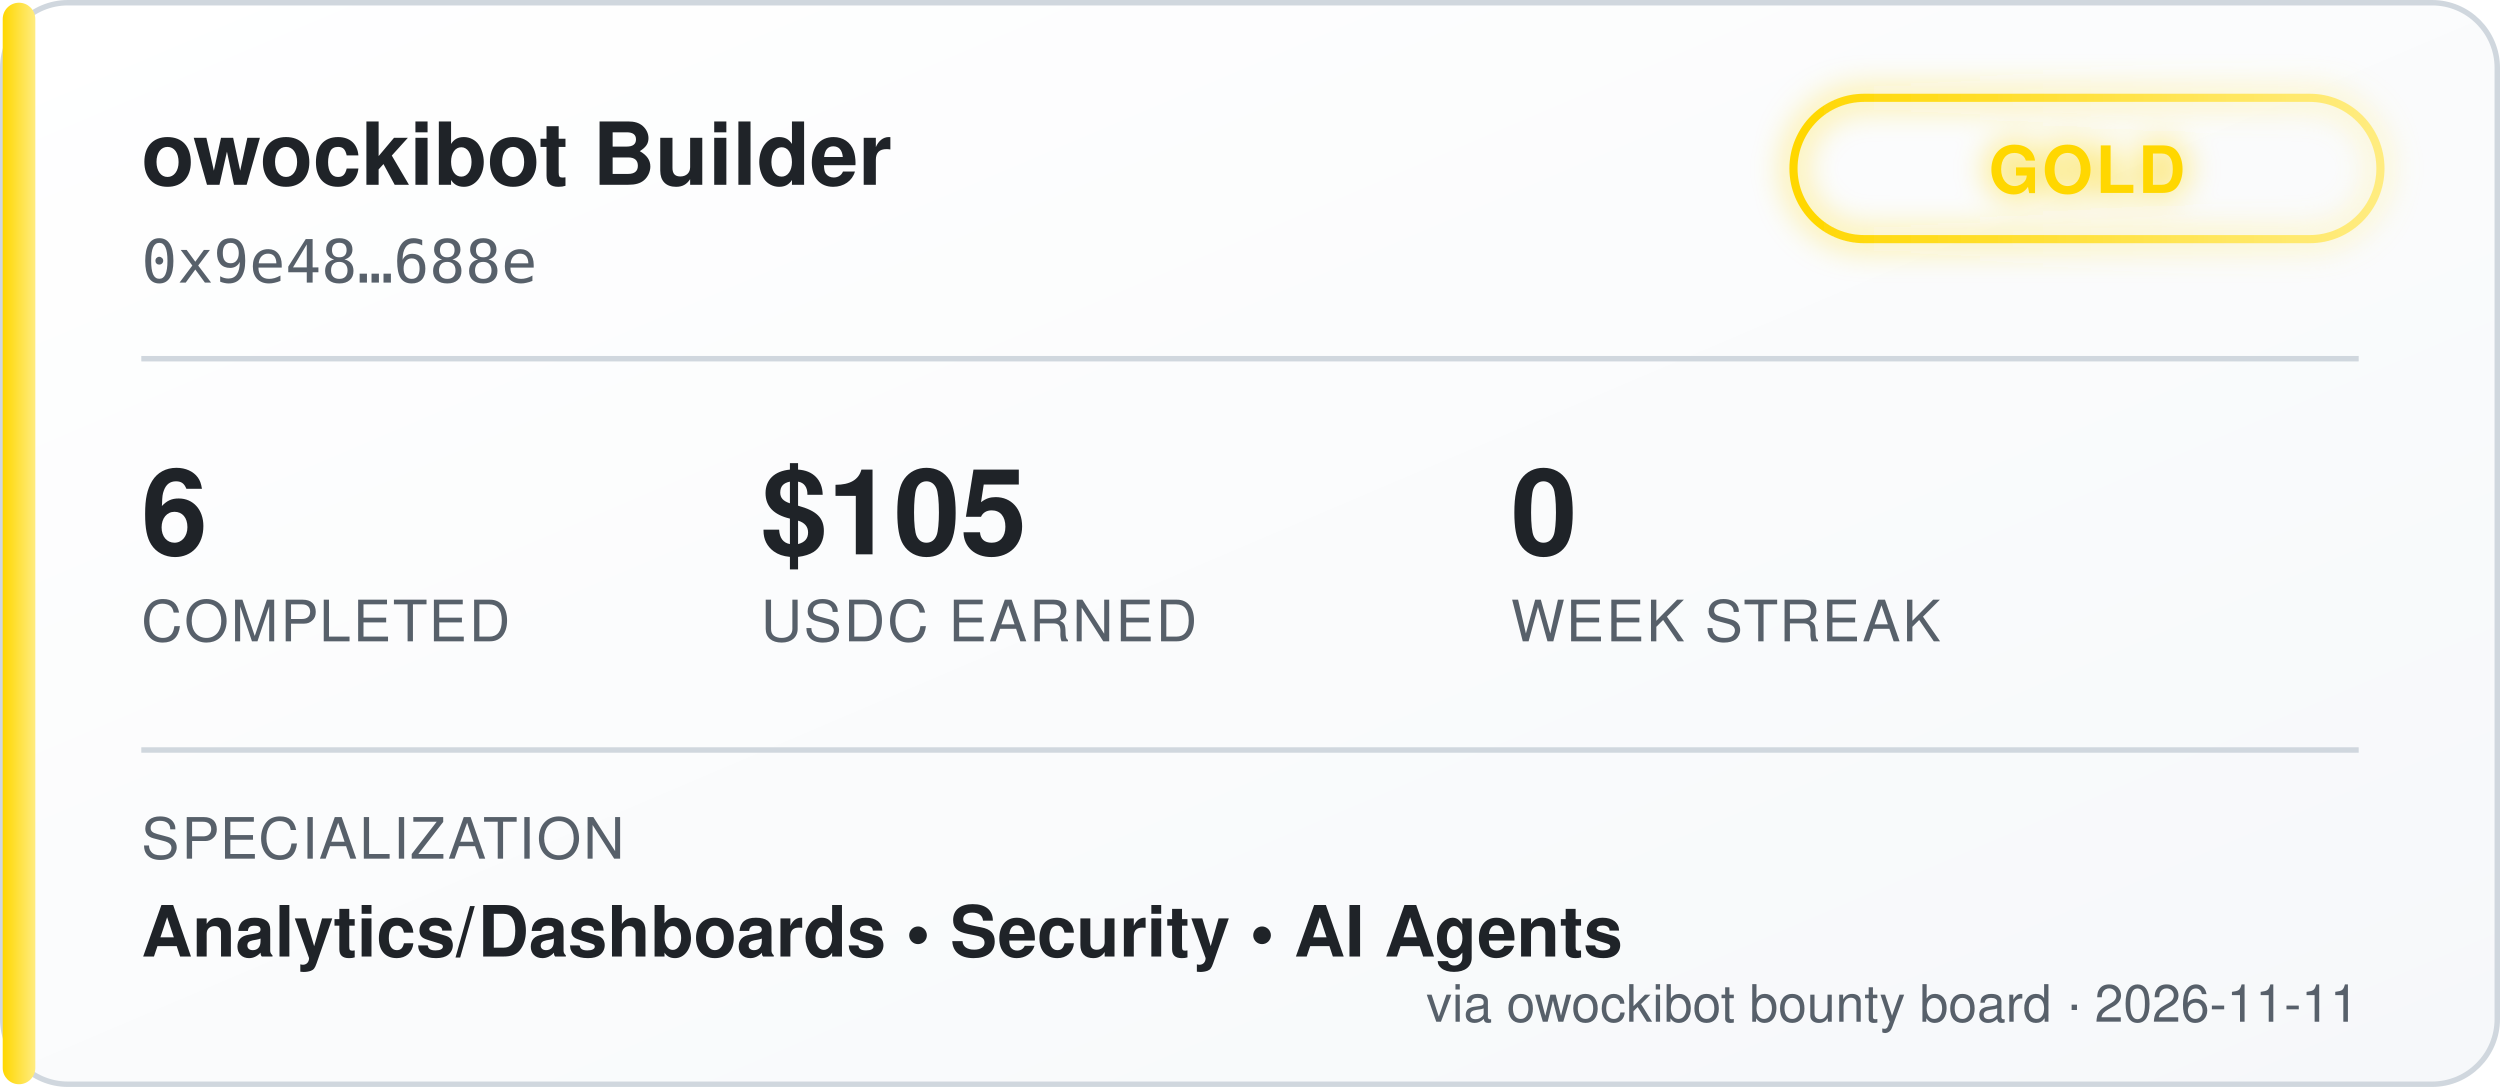
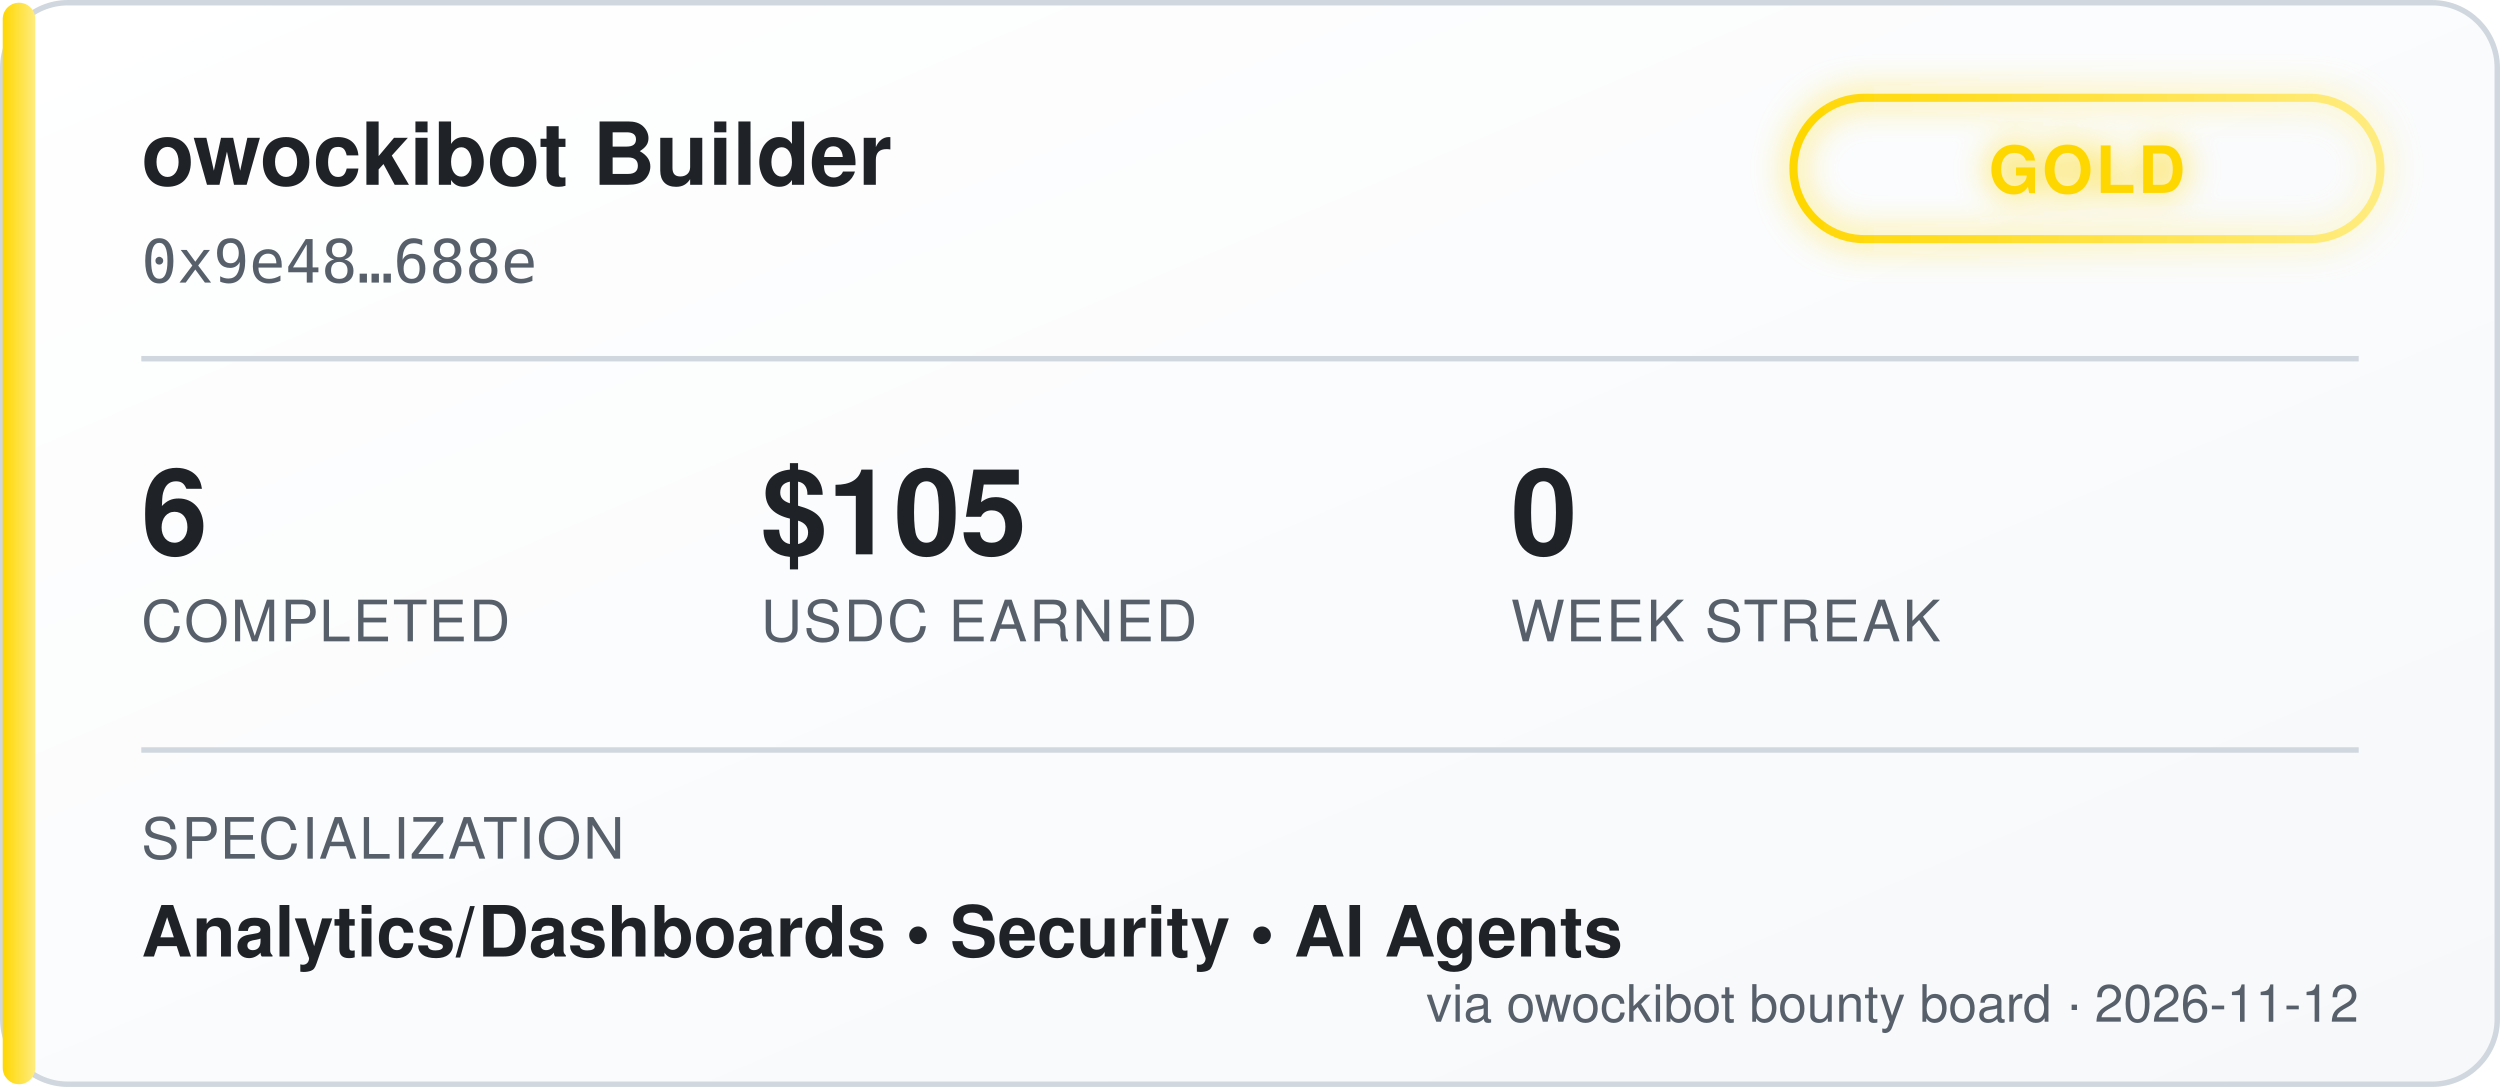
<svg xmlns="http://www.w3.org/2000/svg" width="460" height="200" viewBox="0 0 460 200" font-family="'Segoe UI', Helvetica, Arial, sans-serif">
  <defs>
    <linearGradient id="bgGrad" x1="0" y1="0" x2="1" y2="1">
      <stop offset="0%" stop-color="#ffffff" />
      <stop offset="100%" stop-color="#f6f8fa" />
    </linearGradient>
    <linearGradient id="tierGrad" x1="0" y1="0" x2="1" y2="0">
      <stop offset="0%" stop-color="#ffd700" />
      <stop offset="100%" stop-color="#ffec80" />
    </linearGradient>
    <filter id="glow" x="-50%" y="-50%" width="200%" height="200%">
      <feGaussianBlur stdDeviation="3" result="blur" />
      <feMerge>
        <feMergeNode in="blur" />
        <feMergeNode in="SourceGraphic" />
      </feMerge>
    </filter>
  </defs>
  <rect x="0.5" y="0.5" width="459" height="199" rx="12" fill="url(#bgGrad)" stroke="#d0d7de" />
  <rect x="0.5" y="0.5" width="6" height="199" rx="3" fill="url(#tierGrad)" />
  <text x="26" y="34" fill="#1f2328" font-size="16" font-weight="700">owockibot Builder</text>
  <text x="26" y="52" fill="#57606a" font-size="11" font-family="monospace">0x9e48…688e</text>
  <g transform="translate(330, 18)" filter="url(#glow)">
    <rect x="0" y="0" width="108" height="26" rx="13" fill="none" stroke="url(#tierGrad)" stroke-width="1.5" />
    <text x="54" y="17.5" fill="#ffd700" font-size="12" font-weight="700" text-anchor="middle" letter-spacing="0.5">GOLD</text>
  </g>
  <line x1="26" y1="66" x2="434" y2="66" stroke="#d0d7de" stroke-width="1" />
  <g font-size="22" font-weight="700" fill="#1f2328">
    <text x="26" y="102">6</text>
    <text x="140" y="102">$105</text>
    <text x="278" y="102">0</text>
  </g>
  <g font-size="10.5" fill="#57606a" letter-spacing="0.4">
    <text x="26" y="118">COMPLETED</text>
    <text x="140" y="118">USDC EARNED</text>
    <text x="278" y="118">WEEK STREAK</text>
  </g>
  <line x1="26" y1="138" x2="434" y2="138" stroke="#d0d7de" stroke-width="1" />
  <text x="26" y="158" fill="#57606a" font-size="10.5" letter-spacing="0.4">SPECIALIZATION</text>
  <text x="26" y="176" fill="#1f2328" font-size="13" font-weight="600">Analytics/Dashboards  •  Security  •  AI Agents</text>
-   <text x="434" y="188" fill="#57606a" font-size="9.5" text-anchor="end">via owockibot bounty board · 2026-11-11</text>
+   <text x="434" y="188" fill="#57606a" font-size="9.5" text-anchor="end">via owockibot bounty board · 2026-11-12</text>
</svg>
